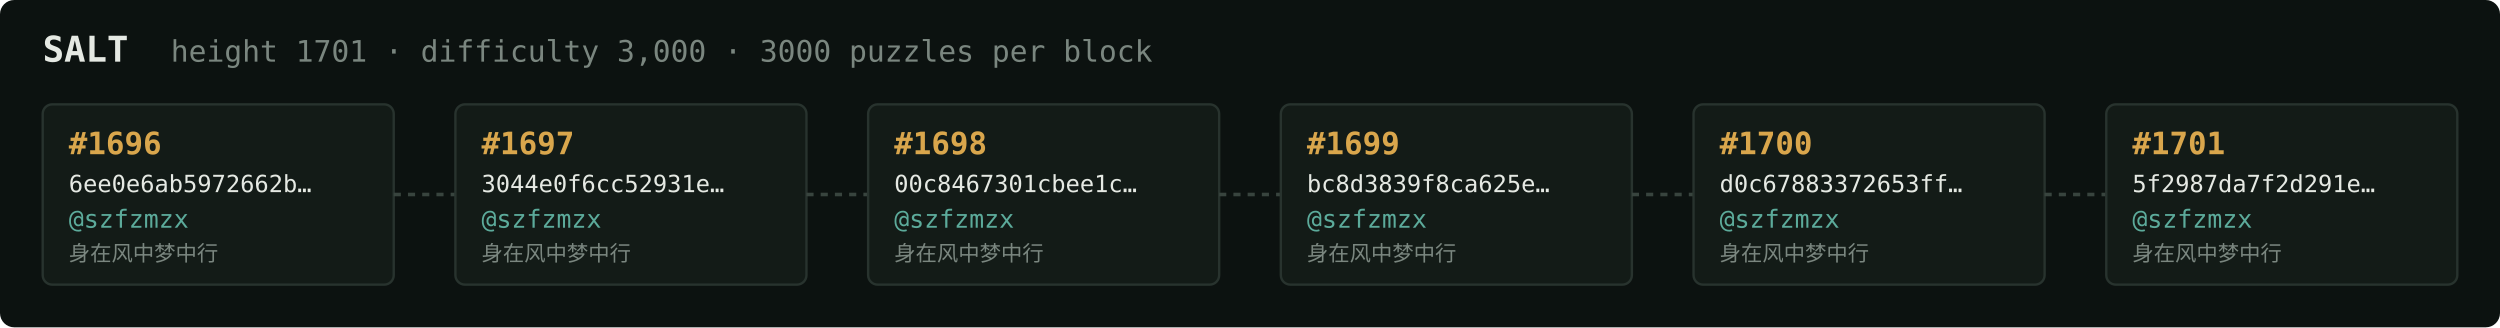
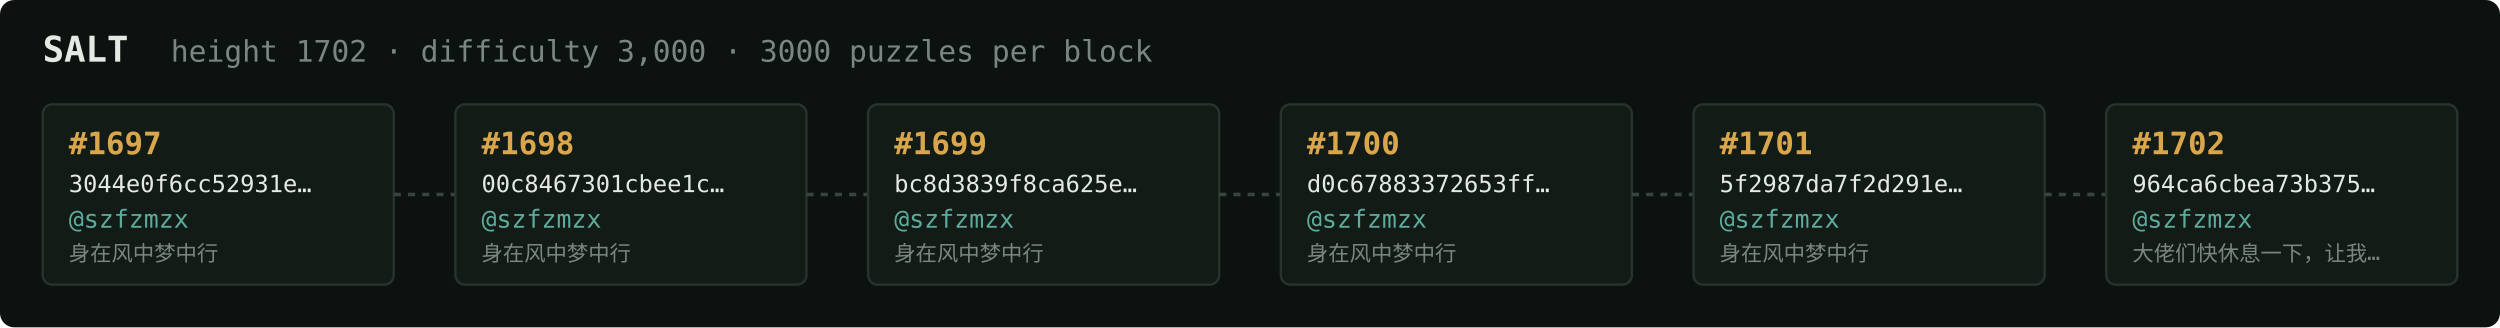
<svg xmlns="http://www.w3.org/2000/svg" width="1054" height="138" viewBox="0 0 1054 138" font-family="ui-monospace,SFMono-Regular,Menlo,monospace">
  <rect fill="#0c1210" width="1054" height="138" rx="6" />
  <text x="18" y="26" fill="#e5e9e3" font-size="15" font-weight="700">SALT</text>
-   <text x="72" y="26" fill="#7a867f" font-size="12.5">height 1701 · difficulty 3,000 · 3000 puzzles per block</text>
+   <text x="72" y="26" fill="#7a867f" font-size="12.5">height 1702 · difficulty 3,000 · 3000 puzzles per block</text>
  <rect x="18" y="44" width="148" height="76" rx="4" fill="#131b17" stroke="#28332e" stroke-width="1" />
-   <text x="29" y="65" fill="#d9a64c" font-size="13" font-weight="700">#1696</text>
-   <text x="29" y="81" fill="#e5e9e3" font-size="10">6ee0e6ab5972662b…</text>
+   <text x="29" y="65" fill="#d9a64c" font-size="13" font-weight="700">#1697</text>
+   <text x="29" y="81" fill="#e5e9e3" font-size="10">3044e0f6cc52931e…</text>
  <text x="29" y="96" fill="#5cab9b" font-size="10.5">@szfzmzx</text>
  <text x="29" y="110" fill="#7a867f" font-size="9">身在风中梦中行</text>
  <line x1="166" y1="82.0" x2="192" y2="82.0" stroke="#38443e" stroke-width="1.5" stroke-dasharray="3 3" />
  <rect x="192" y="44" width="148" height="76" rx="4" fill="#131b17" stroke="#28332e" stroke-width="1" />
-   <text x="203" y="65" fill="#d9a64c" font-size="13" font-weight="700">#1697</text>
-   <text x="203" y="81" fill="#e5e9e3" font-size="10">3044e0f6cc52931e…</text>
+   <text x="203" y="65" fill="#d9a64c" font-size="13" font-weight="700">#1698</text>
+   <text x="203" y="81" fill="#e5e9e3" font-size="10">00c8467301cbee1c…</text>
  <text x="203" y="96" fill="#5cab9b" font-size="10.5">@szfzmzx</text>
  <text x="203" y="110" fill="#7a867f" font-size="9">身在风中梦中行</text>
  <line x1="340" y1="82.0" x2="366" y2="82.0" stroke="#38443e" stroke-width="1.5" stroke-dasharray="3 3" />
  <rect x="366" y="44" width="148" height="76" rx="4" fill="#131b17" stroke="#28332e" stroke-width="1" />
-   <text x="377" y="65" fill="#d9a64c" font-size="13" font-weight="700">#1698</text>
-   <text x="377" y="81" fill="#e5e9e3" font-size="10">00c8467301cbee1c…</text>
+   <text x="377" y="65" fill="#d9a64c" font-size="13" font-weight="700">#1699</text>
+   <text x="377" y="81" fill="#e5e9e3" font-size="10">bc8d3839f8ca625e…</text>
  <text x="377" y="96" fill="#5cab9b" font-size="10.5">@szfzmzx</text>
  <text x="377" y="110" fill="#7a867f" font-size="9">身在风中梦中行</text>
  <line x1="514" y1="82.0" x2="540" y2="82.0" stroke="#38443e" stroke-width="1.5" stroke-dasharray="3 3" />
  <rect x="540" y="44" width="148" height="76" rx="4" fill="#131b17" stroke="#28332e" stroke-width="1" />
-   <text x="551" y="65" fill="#d9a64c" font-size="13" font-weight="700">#1699</text>
-   <text x="551" y="81" fill="#e5e9e3" font-size="10">bc8d3839f8ca625e…</text>
+   <text x="551" y="65" fill="#d9a64c" font-size="13" font-weight="700">#1700</text>
+   <text x="551" y="81" fill="#e5e9e3" font-size="10">d0c67883372653ff…</text>
  <text x="551" y="96" fill="#5cab9b" font-size="10.5">@szfzmzx</text>
  <text x="551" y="110" fill="#7a867f" font-size="9">身在风中梦中行</text>
  <line x1="688" y1="82.0" x2="714" y2="82.0" stroke="#38443e" stroke-width="1.5" stroke-dasharray="3 3" />
  <rect x="714" y="44" width="148" height="76" rx="4" fill="#131b17" stroke="#28332e" stroke-width="1" />
-   <text x="725" y="65" fill="#d9a64c" font-size="13" font-weight="700">#1700</text>
-   <text x="725" y="81" fill="#e5e9e3" font-size="10">d0c67883372653ff…</text>
+   <text x="725" y="65" fill="#d9a64c" font-size="13" font-weight="700">#1701</text>
+   <text x="725" y="81" fill="#e5e9e3" font-size="10">5f2987da7f2d291e…</text>
  <text x="725" y="96" fill="#5cab9b" font-size="10.5">@szfzmzx</text>
  <text x="725" y="110" fill="#7a867f" font-size="9">身在风中梦中行</text>
  <line x1="862" y1="82.0" x2="888" y2="82.0" stroke="#38443e" stroke-width="1.5" stroke-dasharray="3 3" />
  <rect x="888" y="44" width="148" height="76" rx="4" fill="#131b17" stroke="#28332e" stroke-width="1" />
-   <text x="899" y="65" fill="#d9a64c" font-size="13" font-weight="700">#1701</text>
-   <text x="899" y="81" fill="#e5e9e3" font-size="10">5f2987da7f2d291e…</text>
+   <text x="899" y="65" fill="#d9a64c" font-size="13" font-weight="700">#1702</text>
+   <text x="899" y="81" fill="#e5e9e3" font-size="10">964ca6cbea73b375…</text>
  <text x="899" y="96" fill="#5cab9b" font-size="10.5">@szfzmzx</text>
-   <text x="899" y="110" fill="#7a867f" font-size="9">身在风中梦中行</text>
+   <text x="899" y="110" fill="#7a867f" font-size="9">大佬们快休息一下，让我…</text>
</svg>
